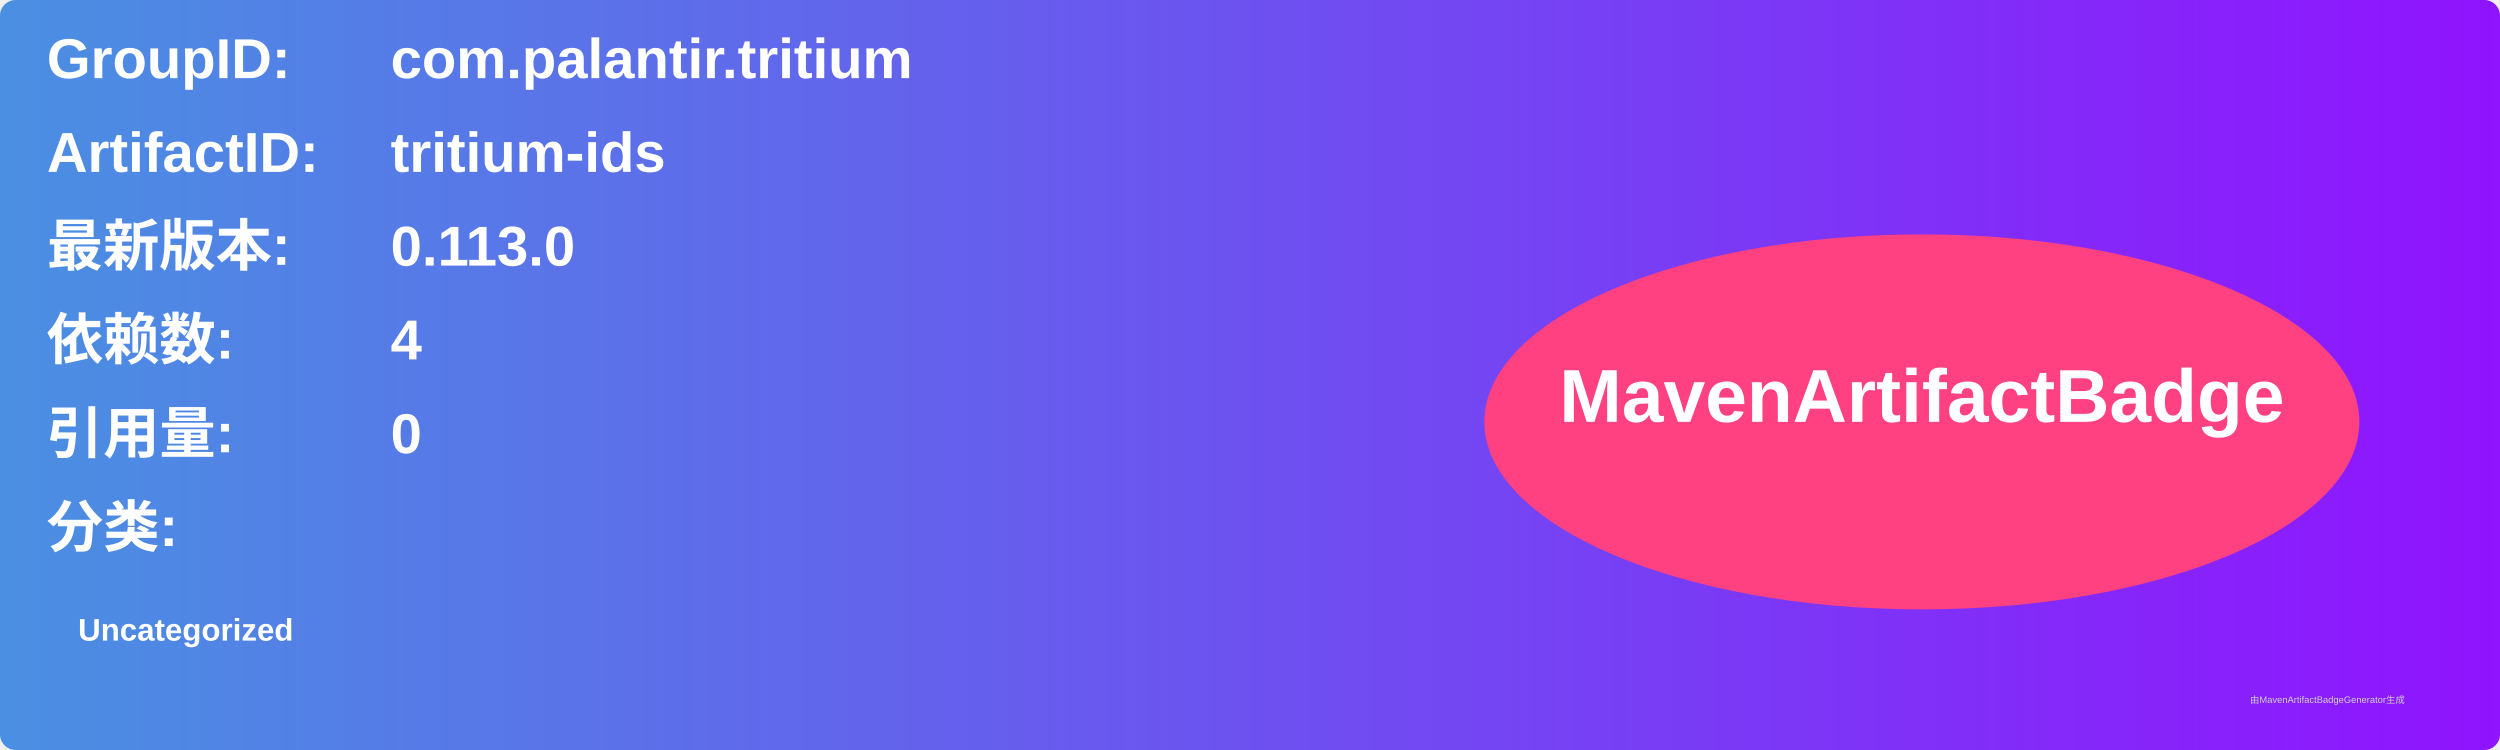
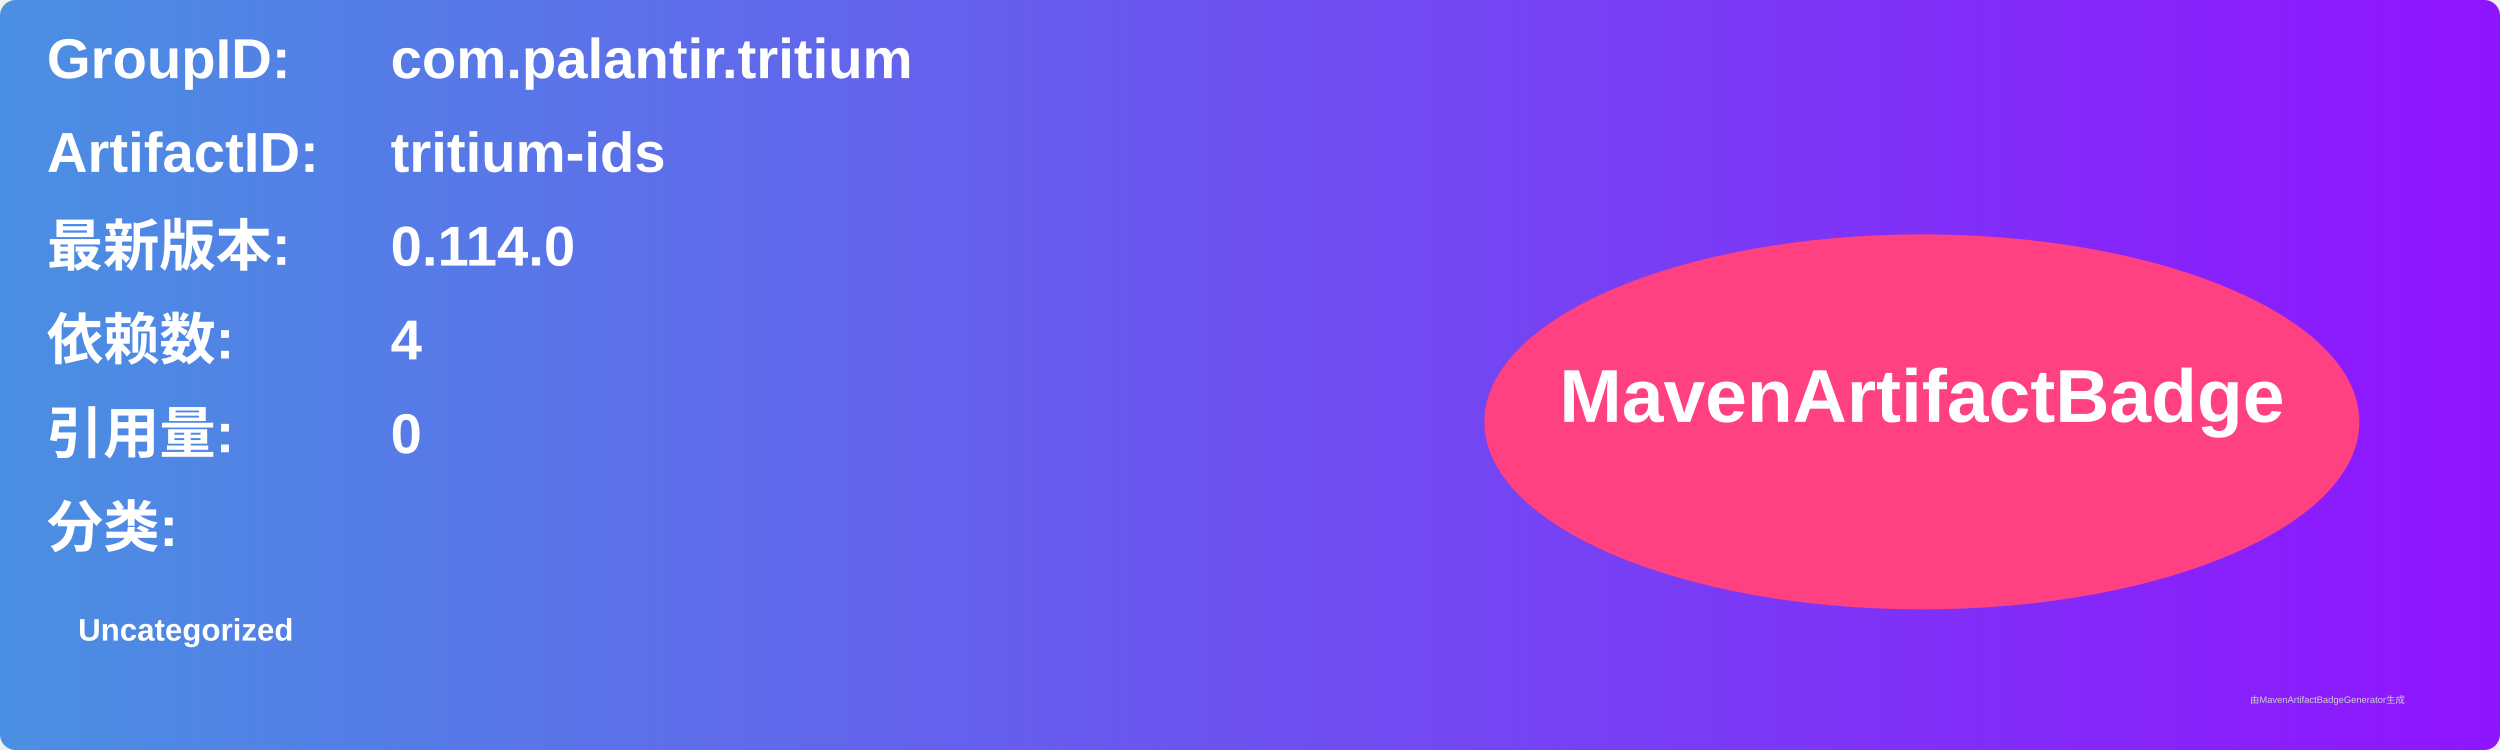
<svg xmlns="http://www.w3.org/2000/svg" width="800" height="240" viewBox="0 0 800 240">
  <linearGradient id="grad" x1="0%" y1="0%" x2="100%" y2="0%">
    <stop offset="0%" stop-color="#4a90e2" />
    <stop offset="100%" stop-color="#9013fe" />
  </linearGradient>
  <rect width="100%" height="100%" rx="5" ry="5" fill="url(#grad)" />
  <g transform="translate(15, 15)">
    <text x="0" y="10" font-family="Arial" font-size="18" fill="white" font-weight="bold" width="260">GroupID:</text>
    <text x="110" y="10" font-family="Arial" font-size="18" fill="white" font-weight="bold" width="460">com.palantir.tritium</text>
    <text x="0" y="40" font-family="Arial" font-size="18" fill="white" font-weight="bold" width="260">ArtifactID:</text>
    <text x="110" y="40" font-family="Arial" font-size="18" fill="white" font-weight="bold" width="460">tritium-ids</text>
    <text x="0" y="70" font-family="Arial" font-size="18" fill="white" font-weight="bold">最新版本:</text>
    <text x="110" y="70" font-family="Arial" font-size="18" fill="white" font-weight="bold">
-       <tspan font-weight="bold">0.113.0</tspan>
+       <tspan font-weight="bold">0.114.0</tspan>
    </text>
    <text x="0" y="100" font-family="Arial" font-size="18" fill="white" font-weight="bold">依赖数: </text>
    <text x="110" y="100" font-family="Arial" font-size="18" fill="white">
      <tspan font-weight="bold">4</tspan>
    </text>
    <text x="0" y="130" font-family="Arial" font-size="18" fill="white" font-weight="bold">引用量: </text>
    <text x="110" y="130" font-family="Arial" font-size="18" fill="white">
      <tspan font-weight="bold">0</tspan>
    </text>
    <text x="0" y="160" font-family="Arial" font-size="18" fill="white" font-weight="bold">分类:</text>
    <text x="10" y="190" font-family="Arial" font-size="10" fill="white">
      <tspan font-weight="bold">Uncategorized</tspan>
    </text>
    <ellipse cx="600" cy="120" rx="140" ry="60" fill="#ff4081" />
    <text x="600" y="120" text-anchor="middle" font-family="Arial" font-size="24" fill="white" font-weight="bold">MavenArtifactBadge</text>
  </g>
  <text x="720" y="225" font-family="Arial" font-size="3" fill="#d0d0d0">由MavenArtifactBadgeGenerator生成</text>
</svg>
